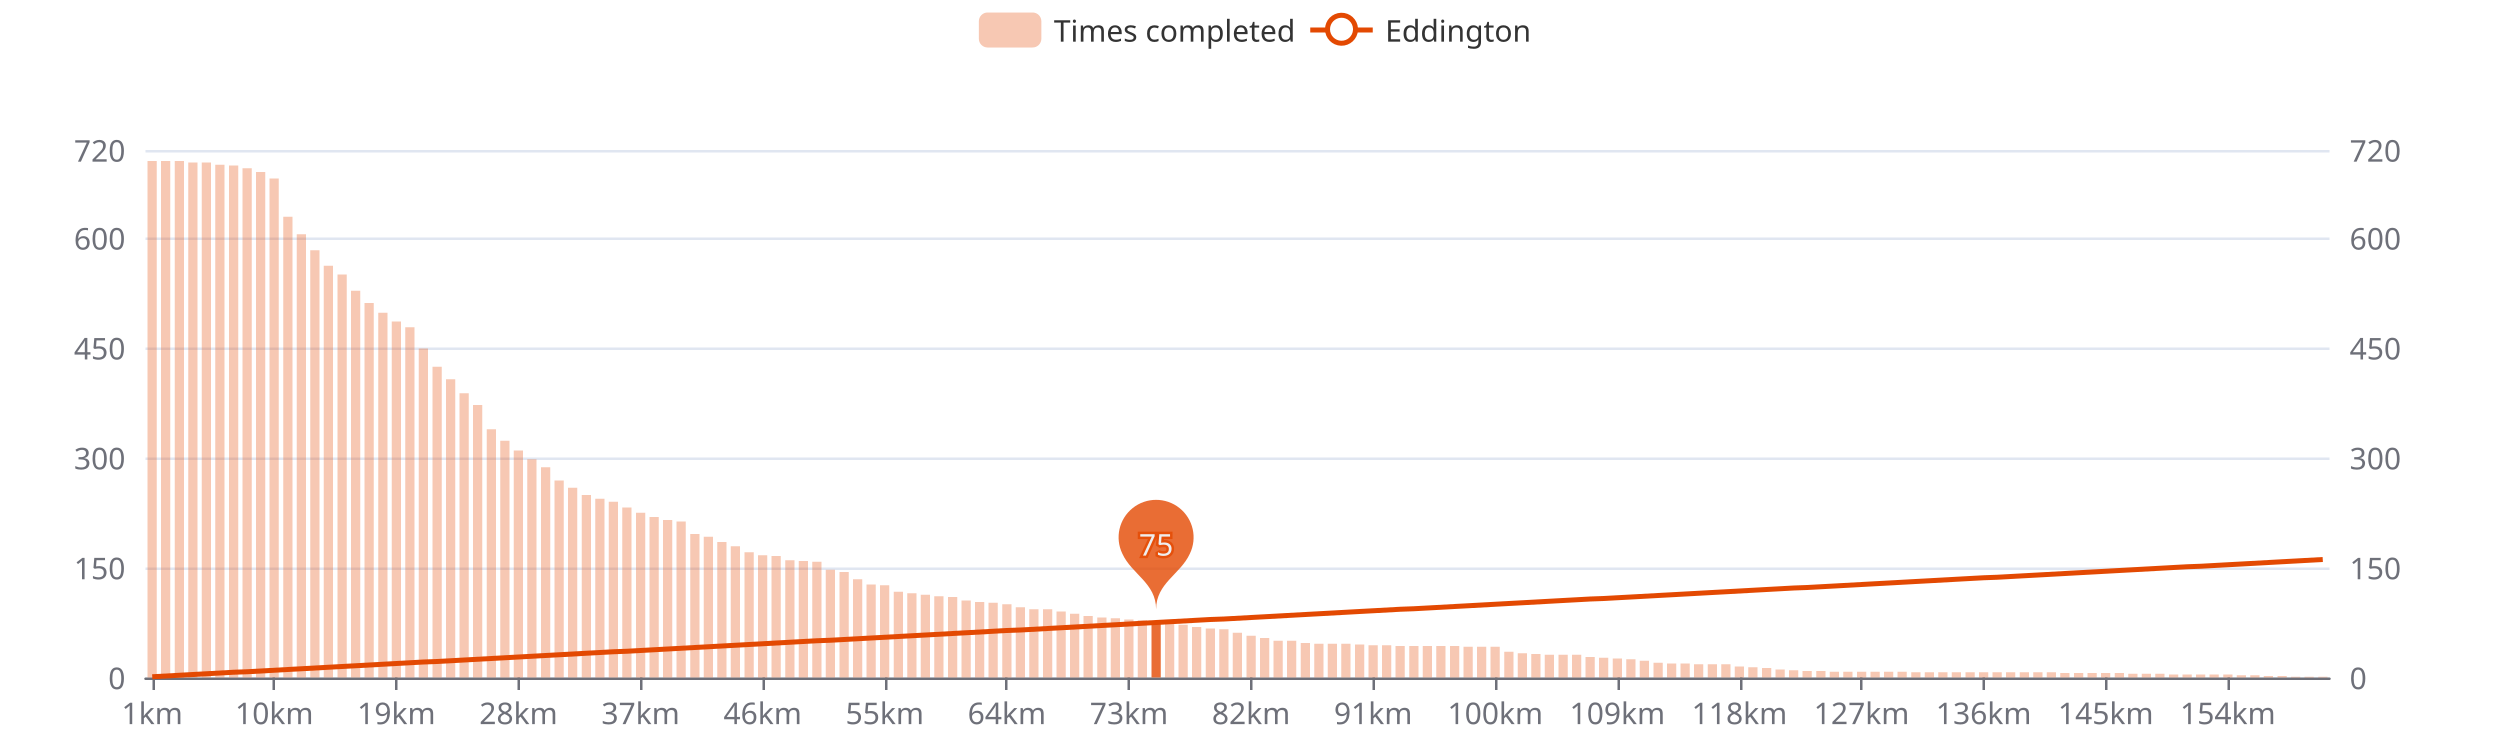
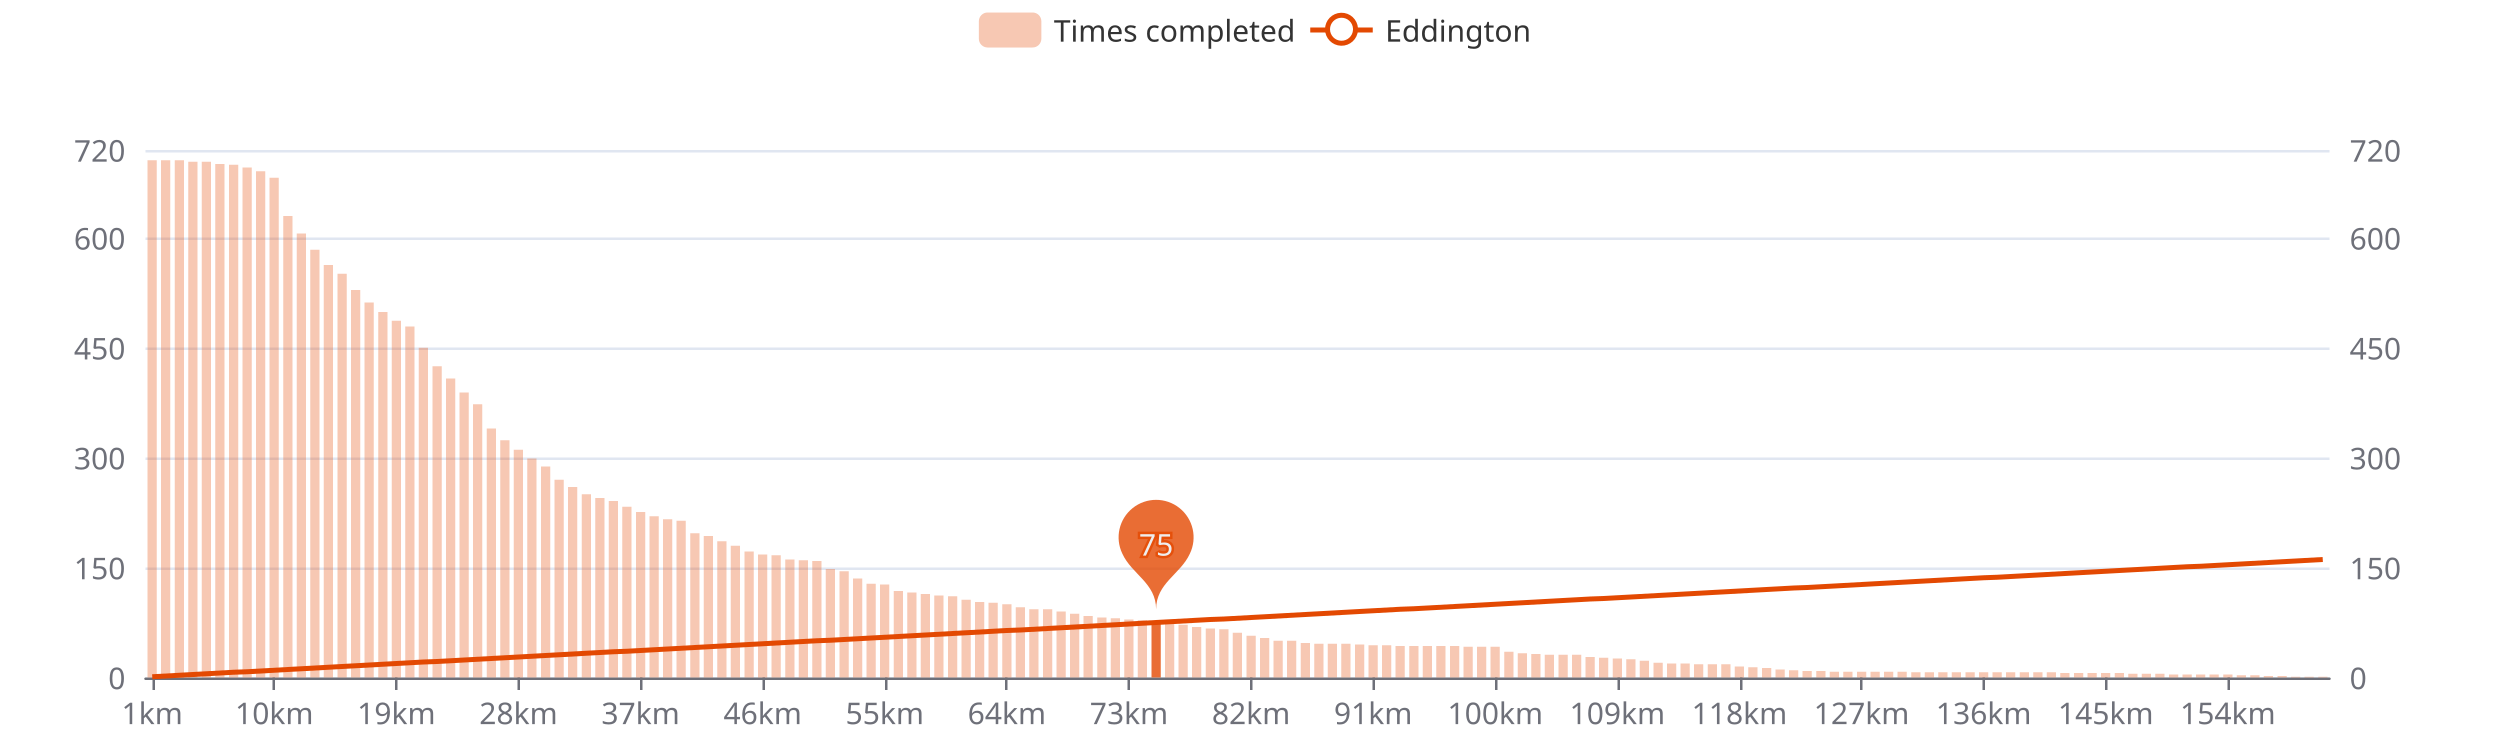
<svg xmlns="http://www.w3.org/2000/svg" width="1000" height="300" version="1.1" baseProfile="full" viewBox="0 0 1000 300">
  <rect width="1000" height="300" x="0" y="0" id="0" fill="#ffffff" />
  <path d="M58.2 271.5L931.8 271.5" fill="none" stroke="#E0E6F1" />
  <path d="M58.2 227.5L931.8 227.5" fill="none" stroke="#E0E6F1" />
  <path d="M58.2 183.5L931.8 183.5" fill="none" stroke="#E0E6F1" />
  <path d="M58.2 139.5L931.8 139.5" fill="none" stroke="#E0E6F1" />
  <path d="M58.2 95.5L931.8 95.5" fill="none" stroke="#E0E6F1" />
  <path d="M58.2 60.5L931.8 60.5" fill="none" stroke="#E0E6F1" />
  <path d="M58.2 271.5L931.8 271.5" fill="none" stroke="#6E7079" stroke-linecap="round" />
  <path d="M61.5 271L61.5 276" fill="none" stroke="#6E7079" />
  <path d="M109.5 271L109.5 276" fill="none" stroke="#6E7079" />
  <path d="M158.5 271L158.5 276" fill="none" stroke="#6E7079" />
  <path d="M207.5 271L207.5 276" fill="none" stroke="#6E7079" />
  <path d="M256.5 271L256.5 276" fill="none" stroke="#6E7079" />
  <path d="M305.5 271L305.5 276" fill="none" stroke="#6E7079" />
  <path d="M354.5 271L354.5 276" fill="none" stroke="#6E7079" />
  <path d="M402.5 271L402.5 276" fill="none" stroke="#6E7079" />
  <path d="M451.5 271L451.5 276" fill="none" stroke="#6E7079" />
  <path d="M500.5 271L500.5 276" fill="none" stroke="#6E7079" />
  <path d="M549.5 271L549.5 276" fill="none" stroke="#6E7079" />
  <path d="M598.5 271L598.5 276" fill="none" stroke="#6E7079" />
  <path d="M647.5 271L647.5 276" fill="none" stroke="#6E7079" />
  <path d="M696.5 271L696.5 276" fill="none" stroke="#6E7079" />
  <path d="M744.5 271L744.5 276" fill="none" stroke="#6E7079" />
  <path d="M793.5 271L793.5 276" fill="none" stroke="#6E7079" />
  <path d="M842.5 271L842.5 276" fill="none" stroke="#6E7079" />
  <path d="M891.5 271L891.5 276" fill="none" stroke="#6E7079" />
  <text dominant-baseline="central" text-anchor="end" style="font-size:12px;font-family:sans-serif;" transform="translate(50.16 271)" fill="#6E7079">0</text>
  <text dominant-baseline="central" text-anchor="end" style="font-size:12px;font-family:sans-serif;" transform="translate(50.16 227.0417)" fill="#6E7079">150</text>
  <text dominant-baseline="central" text-anchor="end" style="font-size:12px;font-family:sans-serif;" transform="translate(50.16 183.0833)" fill="#6E7079">300</text>
  <text dominant-baseline="central" text-anchor="end" style="font-size:12px;font-family:sans-serif;" transform="translate(50.16 139.125)" fill="#6E7079">450</text>
  <text dominant-baseline="central" text-anchor="end" style="font-size:12px;font-family:sans-serif;" transform="translate(50.16 95.1667)" fill="#6E7079">600</text>
  <text dominant-baseline="central" text-anchor="end" style="font-size:12px;font-family:sans-serif;" transform="translate(50.16 60)" fill="#6E7079">720</text>
  <text dominant-baseline="central" text-anchor="start" style="font-size:12px;font-family:sans-serif;" transform="translate(939.84 271)" fill="#6E7079">0</text>
  <text dominant-baseline="central" text-anchor="start" style="font-size:12px;font-family:sans-serif;" transform="translate(939.84 227.0417)" fill="#6E7079">150</text>
  <text dominant-baseline="central" text-anchor="start" style="font-size:12px;font-family:sans-serif;" transform="translate(939.84 183.0833)" fill="#6E7079">300</text>
  <text dominant-baseline="central" text-anchor="start" style="font-size:12px;font-family:sans-serif;" transform="translate(939.84 139.125)" fill="#6E7079">450</text>
  <text dominant-baseline="central" text-anchor="start" style="font-size:12px;font-family:sans-serif;" transform="translate(939.84 95.1667)" fill="#6E7079">600</text>
  <text dominant-baseline="central" text-anchor="start" style="font-size:12px;font-family:sans-serif;" transform="translate(939.84 60)" fill="#6E7079">720</text>
  <text dominant-baseline="central" text-anchor="middle" style="font-size:12px;font-family:sans-serif;" y="6" transform="translate(60.8733 279)" fill="#6E7079">1km</text>
  <text dominant-baseline="central" text-anchor="middle" style="font-size:12px;font-family:sans-serif;" y="6" transform="translate(109.7125 279)" fill="#6E7079">10km</text>
  <text dominant-baseline="central" text-anchor="middle" style="font-size:12px;font-family:sans-serif;" y="6" transform="translate(158.5518 279)" fill="#6E7079">19km</text>
  <text dominant-baseline="central" text-anchor="middle" style="font-size:12px;font-family:sans-serif;" y="6" transform="translate(207.3911 279)" fill="#6E7079">28km</text>
  <text dominant-baseline="central" text-anchor="middle" style="font-size:12px;font-family:sans-serif;" y="6" transform="translate(256.2303 279)" fill="#6E7079">37km</text>
  <text dominant-baseline="central" text-anchor="middle" style="font-size:12px;font-family:sans-serif;" y="6" transform="translate(305.0696 279)" fill="#6E7079">46km</text>
  <text dominant-baseline="central" text-anchor="middle" style="font-size:12px;font-family:sans-serif;" y="6" transform="translate(353.9088 279)" fill="#6E7079">55km</text>
  <text dominant-baseline="central" text-anchor="middle" style="font-size:12px;font-family:sans-serif;" y="6" transform="translate(402.7481 279)" fill="#6E7079">64km</text>
  <text dominant-baseline="central" text-anchor="middle" style="font-size:12px;font-family:sans-serif;" y="6" transform="translate(451.5873 279)" fill="#6E7079">73km</text>
  <text dominant-baseline="central" text-anchor="middle" style="font-size:12px;font-family:sans-serif;" y="6" transform="translate(500.4266 279)" fill="#6E7079">82km</text>
  <text dominant-baseline="central" text-anchor="middle" style="font-size:12px;font-family:sans-serif;" y="6" transform="translate(549.2658 279)" fill="#6E7079">91km</text>
  <text dominant-baseline="central" text-anchor="middle" style="font-size:12px;font-family:sans-serif;" y="6" transform="translate(598.1051 279)" fill="#6E7079">100km</text>
  <text dominant-baseline="central" text-anchor="middle" style="font-size:12px;font-family:sans-serif;" y="6" transform="translate(646.9443 279)" fill="#6E7079">109km</text>
  <text dominant-baseline="central" text-anchor="middle" style="font-size:12px;font-family:sans-serif;" y="6" transform="translate(695.7836 279)" fill="#6E7079">118km</text>
  <text dominant-baseline="central" text-anchor="middle" style="font-size:12px;font-family:sans-serif;" y="6" transform="translate(744.6229 279)" fill="#6E7079">127km</text>
  <text dominant-baseline="central" text-anchor="middle" style="font-size:12px;font-family:sans-serif;" y="6" transform="translate(793.4621 279)" fill="#6E7079">136km</text>
  <text dominant-baseline="central" text-anchor="middle" style="font-size:12px;font-family:sans-serif;" y="6" transform="translate(842.3014 279)" fill="#6E7079">145km</text>
  <text dominant-baseline="central" text-anchor="middle" style="font-size:12px;font-family:sans-serif;" y="6" transform="translate(891.1406 279)" fill="#6E7079">154km</text>
-   <path d="M59 271l3.7 0l0 -206.6l-3.7 0Z" fill="rgb(227,73,2)" fill-opacity="0.3" />
-   <path d="M64.4 271l3.7 0l0 -206.6l-3.7 0Z" fill="rgb(227,73,2)" fill-opacity="0.3" />
-   <path d="M69.9 271l3.7 0l0 -206.6l-3.7 0Z" fill="rgb(227,73,2)" fill-opacity="0.3" />
-   <path d="M75.3 271l3.7 0l0 -206l-3.7 0Z" fill="rgb(227,73,2)" fill-opacity="0.3" />
-   <path d="M80.7 271l3.7 0l0 -206l-3.7 0Z" fill="rgb(227,73,2)" fill-opacity="0.3" />
-   <path d="M86.1 271l3.7 0l0 -205.1l-3.7 0Z" fill="rgb(227,73,2)" fill-opacity="0.3" />
-   <path d="M91.6 271l3.7 0l0 -204.8l-3.7 0Z" fill="rgb(227,73,2)" fill-opacity="0.3" />
-   <path d="M97 271l3.7 0l0 -203.7l-3.7 0Z" fill="rgb(227,73,2)" fill-opacity="0.3" />
-   <path d="M102.4 271l3.7 0l0 -202.2l-3.7 0Z" fill="rgb(227,73,2)" fill-opacity="0.3" />
-   <path d="M107.8 271l3.7 0l0 -199.6l-3.7 0Z" fill="rgb(227,73,2)" fill-opacity="0.3" />
-   <path d="M113.3 271l3.7 0l0 -184.3l-3.7 0Z" fill="rgb(227,73,2)" fill-opacity="0.3" />
-   <path d="M118.7 271l3.7 0l0 -177.3l-3.7 0Z" fill="rgb(227,73,2)" fill-opacity="0.3" />
-   <path d="M124.1 271l3.7 0l0 -170.9l-3.7 0Z" fill="rgb(227,73,2)" fill-opacity="0.3" />
-   <path d="M129.5 271l3.7 0l0 -164.7l-3.7 0Z" fill="rgb(227,73,2)" fill-opacity="0.3" />
-   <path d="M135 271l3.7 0l0 -161.2l-3.7 0Z" fill="rgb(227,73,2)" fill-opacity="0.3" />
-   <path d="M140.4 271l3.7 0l0 -154.7l-3.7 0Z" fill="rgb(227,73,2)" fill-opacity="0.3" />
-   <path d="M145.8 271l3.7 0l0 -149.8l-3.7 0Z" fill="rgb(227,73,2)" fill-opacity="0.3" />
-   <path d="M151.3 271l3.7 0l0 -145.9l-3.7 0Z" fill="rgb(227,73,2)" fill-opacity="0.3" />
-   <path d="M156.7 271l3.7 0l0 -142.4l-3.7 0Z" fill="rgb(227,73,2)" fill-opacity="0.3" />
-   <path d="M162.1 271l3.7 0l0 -140.1l-3.7 0Z" fill="rgb(227,73,2)" fill-opacity="0.3" />
-   <path d="M167.5 271l3.7 0l0 -131.6l-3.7 0Z" fill="rgb(227,73,2)" fill-opacity="0.3" />
-   <path d="M173 271l3.7 0l0 -124.3l-3.7 0Z" fill="rgb(227,73,2)" fill-opacity="0.3" />
-   <path d="M178.4 271l3.7 0l0 -119.3l-3.7 0Z" fill="rgb(227,73,2)" fill-opacity="0.3" />
-   <path d="M183.8 271l3.7 0l0 -113.7l-3.7 0Z" fill="rgb(227,73,2)" fill-opacity="0.3" />
-   <path d="M189.2 271l3.7 0l0 -109l-3.7 0Z" fill="rgb(227,73,2)" fill-opacity="0.3" />
-   <path d="M194.7 271l3.7 0l0 -99.3l-3.7 0Z" fill="rgb(227,73,2)" fill-opacity="0.3" />
-   <path d="M200.1 271l3.7 0l0 -94.7l-3.7 0Z" fill="rgb(227,73,2)" fill-opacity="0.3" />
-   <path d="M205.5 271l3.7 0l0 -90.8l-3.7 0Z" fill="rgb(227,73,2)" fill-opacity="0.3" />
-   <path d="M210.9 271l3.7 0l0 -87.3l-3.7 0Z" fill="rgb(227,73,2)" fill-opacity="0.3" />
-   <path d="M216.4 271l3.7 0l0 -84.1l-3.7 0Z" fill="rgb(227,73,2)" fill-opacity="0.3" />
-   <path d="M221.8 271l3.7 0l0 -78.8l-3.7 0Z" fill="rgb(227,73,2)" fill-opacity="0.3" />
-   <path d="M227.2 271l3.7 0l0 -75.9l-3.7 0Z" fill="rgb(227,73,2)" fill-opacity="0.3" />
-   <path d="M232.7 271l3.7 0l0 -73l-3.7 0Z" fill="rgb(227,73,2)" fill-opacity="0.3" />
-   <path d="M238.1 271l3.7 0l0 -71.5l-3.7 0Z" fill="rgb(227,73,2)" fill-opacity="0.3" />
-   <path d="M243.5 271l3.7 0l0 -70.3l-3.7 0Z" fill="rgb(227,73,2)" fill-opacity="0.3" />
-   <path d="M248.9 271l3.7 0l0 -68l-3.7 0Z" fill="rgb(227,73,2)" fill-opacity="0.3" />
-   <path d="M254.4 271l3.7 0l0 -65.9l-3.7 0Z" fill="rgb(227,73,2)" fill-opacity="0.3" />
-   <path d="M259.8 271l3.7 0l0 -64.2l-3.7 0Z" fill="rgb(227,73,2)" fill-opacity="0.3" />
-   <path d="M265.2 271l3.7 0l0 -63l-3.7 0Z" fill="rgb(227,73,2)" fill-opacity="0.3" />
-   <path d="M270.6 271l3.7 0l0 -62.4l-3.7 0Z" fill="rgb(227,73,2)" fill-opacity="0.3" />
-   <path d="M276.1 271l3.7 0l0 -57.4l-3.7 0Z" fill="rgb(227,73,2)" fill-opacity="0.3" />
-   <path d="M281.5 271l3.7 0l0 -56.3l-3.7 0Z" fill="rgb(227,73,2)" fill-opacity="0.3" />
-   <path d="M286.9 271l3.7 0l0 -54.2l-3.7 0Z" fill="rgb(227,73,2)" fill-opacity="0.3" />
-   <path d="M292.3 271l3.7 0l0 -52.5l-3.7 0Z" fill="rgb(227,73,2)" fill-opacity="0.3" />
-   <path d="M297.8 271l3.7 0l0 -50.1l-3.7 0Z" fill="rgb(227,73,2)" fill-opacity="0.3" />
-   <path d="M303.2 271l3.7 0l0 -48.9l-3.7 0Z" fill="rgb(227,73,2)" fill-opacity="0.3" />
-   <path d="M308.6 271l3.7 0l0 -48.6l-3.7 0Z" fill="rgb(227,73,2)" fill-opacity="0.3" />
-   <path d="M314.1 271l3.7 0l0 -46.9l-3.7 0Z" fill="rgb(227,73,2)" fill-opacity="0.3" />
-   <path d="M319.5 271l3.7 0l0 -46.6l-3.7 0Z" fill="rgb(227,73,2)" fill-opacity="0.3" />
-   <path d="M324.9 271l3.7 0l0 -46.3l-3.7 0Z" fill="rgb(227,73,2)" fill-opacity="0.3" />
-   <path d="M330.3 271l3.7 0l0 -43.1l-3.7 0Z" fill="rgb(227,73,2)" fill-opacity="0.3" />
-   <path d="M335.8 271l3.7 0l0 -42.2l-3.7 0Z" fill="rgb(227,73,2)" fill-opacity="0.3" />
-   <path d="M341.2 271l3.7 0l0 -39.3l-3.7 0Z" fill="rgb(227,73,2)" fill-opacity="0.3" />
-   <path d="M346.6 271l3.7 0l0 -37.2l-3.7 0Z" fill="rgb(227,73,2)" fill-opacity="0.3" />
-   <path d="M352 271l3.7 0l0 -36.9l-3.7 0Z" fill="rgb(227,73,2)" fill-opacity="0.3" />
-   <path d="M357.5 271l3.7 0l0 -34.3l-3.7 0Z" fill="rgb(227,73,2)" fill-opacity="0.3" />
-   <path d="M362.9 271l3.7 0l0 -33.7l-3.7 0Z" fill="rgb(227,73,2)" fill-opacity="0.3" />
-   <path d="M368.3 271l3.7 0l0 -33.1l-3.7 0Z" fill="rgb(227,73,2)" fill-opacity="0.3" />
-   <path d="M373.7 271l3.7 0l0 -32.5l-3.7 0Z" fill="rgb(227,73,2)" fill-opacity="0.3" />
-   <path d="M379.2 271l3.7 0l0 -32.2l-3.7 0Z" fill="rgb(227,73,2)" fill-opacity="0.3" />
-   <path d="M384.6 271l3.7 0l0 -30.8l-3.7 0Z" fill="rgb(227,73,2)" fill-opacity="0.3" />
+   <path d="M59 271l3.7 0l0 -206.9l-3.7 0Z" fill="rgb(227,73,2)" fill-opacity="0.3" />
+   <path d="M64.4 271l3.7 0l0 -206.9l-3.7 0Z" fill="rgb(227,73,2)" fill-opacity="0.3" />
+   <path d="M69.9 271l3.7 0l0 -206.9l-3.7 0Z" fill="rgb(227,73,2)" fill-opacity="0.3" />
+   <path d="M75.3 271l3.7 0l0 -206.3l-3.7 0Z" fill="rgb(227,73,2)" fill-opacity="0.3" />
+   <path d="M80.7 271l3.7 0l0 -206.3l-3.7 0Z" fill="rgb(227,73,2)" fill-opacity="0.3" />
+   <path d="M86.1 271l3.7 0l0 -205.4l-3.7 0Z" fill="rgb(227,73,2)" fill-opacity="0.3" />
+   <path d="M91.6 271l3.7 0l0 -205.1l-3.7 0Z" fill="rgb(227,73,2)" fill-opacity="0.3" />
+   <path d="M97 271l3.7 0l0 -204l-3.7 0Z" fill="rgb(227,73,2)" fill-opacity="0.3" />
+   <path d="M102.4 271l3.7 0l0 -202.5l-3.7 0Z" fill="rgb(227,73,2)" fill-opacity="0.3" />
+   <path d="M107.8 271l3.7 0l0 -199.9l-3.7 0Z" fill="rgb(227,73,2)" fill-opacity="0.3" />
+   <path d="M113.3 271l3.7 0l0 -184.6l-3.7 0Z" fill="rgb(227,73,2)" fill-opacity="0.3" />
+   <path d="M118.7 271l3.7 0l0 -177.6l-3.7 0Z" fill="rgb(227,73,2)" fill-opacity="0.3" />
+   <path d="M124.1 271l3.7 0l0 -171.1l-3.7 0Z" fill="rgb(227,73,2)" fill-opacity="0.3" />
+   <path d="M129.5 271l3.7 0l0 -165l-3.7 0Z" fill="rgb(227,73,2)" fill-opacity="0.3" />
+   <path d="M135 271l3.7 0l0 -161.5l-3.7 0Z" fill="rgb(227,73,2)" fill-opacity="0.3" />
+   <path d="M140.4 271l3.7 0l0 -155l-3.7 0Z" fill="rgb(227,73,2)" fill-opacity="0.3" />
+   <path d="M145.8 271l3.7 0l0 -150l-3.7 0Z" fill="rgb(227,73,2)" fill-opacity="0.3" />
+   <path d="M151.3 271l3.7 0l0 -146.2l-3.7 0Z" fill="rgb(227,73,2)" fill-opacity="0.3" />
+   <path d="M156.7 271l3.7 0l0 -142.7l-3.7 0Z" fill="rgb(227,73,2)" fill-opacity="0.3" />
+   <path d="M162.1 271l3.7 0l0 -140.4l-3.7 0Z" fill="rgb(227,73,2)" fill-opacity="0.3" />
+   <path d="M167.5 271l3.7 0l0 -131.9l-3.7 0Z" fill="rgb(227,73,2)" fill-opacity="0.3" />
+   <path d="M173 271l3.7 0l0 -124.5l-3.7 0Z" fill="rgb(227,73,2)" fill-opacity="0.3" />
+   <path d="M178.4 271l3.7 0l0 -119.6l-3.7 0Z" fill="rgb(227,73,2)" fill-opacity="0.3" />
+   <path d="M183.8 271l3.7 0l0 -114l-3.7 0Z" fill="rgb(227,73,2)" fill-opacity="0.3" />
+   <path d="M189.2 271l3.7 0l0 -109.3l-3.7 0Z" fill="rgb(227,73,2)" fill-opacity="0.3" />
+   <path d="M194.7 271l3.7 0l0 -99.6l-3.7 0Z" fill="rgb(227,73,2)" fill-opacity="0.3" />
+   <path d="M200.1 271l3.7 0l0 -94.9l-3.7 0Z" fill="rgb(227,73,2)" fill-opacity="0.3" />
+   <path d="M205.5 271l3.7 0l0 -91.1l-3.7 0Z" fill="rgb(227,73,2)" fill-opacity="0.3" />
+   <path d="M210.9 271l3.7 0l0 -87.6l-3.7 0Z" fill="rgb(227,73,2)" fill-opacity="0.3" />
+   <path d="M216.4 271l3.7 0l0 -84.4l-3.7 0Z" fill="rgb(227,73,2)" fill-opacity="0.3" />
+   <path d="M221.8 271l3.7 0l0 -79.1l-3.7 0Z" fill="rgb(227,73,2)" fill-opacity="0.3" />
+   <path d="M227.2 271l3.7 0l0 -76.2l-3.7 0Z" fill="rgb(227,73,2)" fill-opacity="0.3" />
+   <path d="M232.7 271l3.7 0l0 -73.3l-3.7 0Z" fill="rgb(227,73,2)" fill-opacity="0.3" />
+   <path d="M238.1 271l3.7 0l0 -71.8l-3.7 0Z" fill="rgb(227,73,2)" fill-opacity="0.3" />
+   <path d="M243.5 271l3.7 0l0 -70.6l-3.7 0Z" fill="rgb(227,73,2)" fill-opacity="0.3" />
+   <path d="M248.9 271l3.7 0l0 -68.3l-3.7 0Z" fill="rgb(227,73,2)" fill-opacity="0.3" />
+   <path d="M254.4 271l3.7 0l0 -66.2l-3.7 0Z" fill="rgb(227,73,2)" fill-opacity="0.3" />
+   <path d="M259.8 271l3.7 0l0 -64.5l-3.7 0Z" fill="rgb(227,73,2)" fill-opacity="0.3" />
+   <path d="M265.2 271l3.7 0l0 -63.3l-3.7 0Z" fill="rgb(227,73,2)" fill-opacity="0.3" />
+   <path d="M270.6 271l3.7 0l0 -62.7l-3.7 0Z" fill="rgb(227,73,2)" fill-opacity="0.3" />
+   <path d="M276.1 271l3.7 0l0 -57.7l-3.7 0Z" fill="rgb(227,73,2)" fill-opacity="0.3" />
+   <path d="M281.5 271l3.7 0l0 -56.6l-3.7 0Z" fill="rgb(227,73,2)" fill-opacity="0.3" />
+   <path d="M286.9 271l3.7 0l0 -54.5l-3.7 0Z" fill="rgb(227,73,2)" fill-opacity="0.3" />
+   <path d="M292.3 271l3.7 0l0 -52.7l-3.7 0Z" fill="rgb(227,73,2)" fill-opacity="0.3" />
+   <path d="M297.8 271l3.7 0l0 -50.4l-3.7 0Z" fill="rgb(227,73,2)" fill-opacity="0.3" />
+   <path d="M303.2 271l3.7 0l0 -49.2l-3.7 0Z" fill="rgb(227,73,2)" fill-opacity="0.3" />
+   <path d="M308.6 271l3.7 0l0 -48.9l-3.7 0Z" fill="rgb(227,73,2)" fill-opacity="0.3" />
+   <path d="M314.1 271l3.7 0l0 -47.2l-3.7 0Z" fill="rgb(227,73,2)" fill-opacity="0.3" />
+   <path d="M319.5 271l3.7 0l0 -46.9l-3.7 0Z" fill="rgb(227,73,2)" fill-opacity="0.3" />
+   <path d="M324.9 271l3.7 0l0 -46.6l-3.7 0Z" fill="rgb(227,73,2)" fill-opacity="0.3" />
+   <path d="M330.3 271l3.7 0l0 -43.4l-3.7 0Z" fill="rgb(227,73,2)" fill-opacity="0.3" />
+   <path d="M335.8 271l3.7 0l0 -42.5l-3.7 0Z" fill="rgb(227,73,2)" fill-opacity="0.3" />
+   <path d="M341.2 271l3.7 0l0 -39.6l-3.7 0Z" fill="rgb(227,73,2)" fill-opacity="0.3" />
+   <path d="M346.6 271l3.7 0l0 -37.5l-3.7 0Z" fill="rgb(227,73,2)" fill-opacity="0.3" />
+   <path d="M352 271l3.7 0l0 -37.2l-3.7 0Z" fill="rgb(227,73,2)" fill-opacity="0.3" />
+   <path d="M357.5 271l3.7 0l0 -34.6l-3.7 0Z" fill="rgb(227,73,2)" fill-opacity="0.3" />
+   <path d="M362.9 271l3.7 0l0 -34l-3.7 0Z" fill="rgb(227,73,2)" fill-opacity="0.3" />
+   <path d="M368.3 271l3.7 0l0 -33.4l-3.7 0Z" fill="rgb(227,73,2)" fill-opacity="0.3" />
+   <path d="M373.7 271l3.7 0l0 -32.8l-3.7 0Z" fill="rgb(227,73,2)" fill-opacity="0.3" />
+   <path d="M379.2 271l3.7 0l0 -32.5l-3.7 0Z" fill="rgb(227,73,2)" fill-opacity="0.3" />
+   <path d="M384.6 271l3.7 0l0 -31.1l-3.7 0Z" fill="rgb(227,73,2)" fill-opacity="0.3" />
  <path d="M390 271l3.7 0l0 -30.2l-3.7 0Z" fill="rgb(227,73,2)" fill-opacity="0.3" />
  <path d="M395.4 271l3.7 0l0 -29.9l-3.7 0Z" fill="rgb(227,73,2)" fill-opacity="0.3" />
  <path d="M400.9 271l3.7 0l0 -29.3l-3.7 0Z" fill="rgb(227,73,2)" fill-opacity="0.3" />
  <path d="M406.3 271l3.7 0l0 -28.1l-3.7 0Z" fill="rgb(227,73,2)" fill-opacity="0.3" />
  <path d="M411.7 271l3.7 0l0 -27.3l-3.7 0Z" fill="rgb(227,73,2)" fill-opacity="0.3" />
  <path d="M417.2 271l3.7 0l0 -27.3l-3.7 0Z" fill="rgb(227,73,2)" fill-opacity="0.3" />
  <path d="M422.6 271l3.7 0l0 -26.4l-3.7 0Z" fill="rgb(227,73,2)" fill-opacity="0.3" />
  <path d="M428 271l3.7 0l0 -25.5l-3.7 0Z" fill="rgb(227,73,2)" fill-opacity="0.3" />
  <path d="M433.4 271l3.7 0l0 -24.6l-3.7 0Z" fill="rgb(227,73,2)" fill-opacity="0.3" />
  <path d="M438.9 271l3.7 0l0 -24l-3.7 0Z" fill="rgb(227,73,2)" fill-opacity="0.3" />
  <path d="M444.3 271l3.7 0l0 -23.7l-3.7 0Z" fill="rgb(227,73,2)" fill-opacity="0.3" />
  <path d="M449.7 271l3.7 0l0 -23.2l-3.7 0Z" fill="rgb(227,73,2)" fill-opacity="0.3" />
  <path d="M455.1 271l3.7 0l0 -22.9l-3.7 0Z" fill="rgb(227,73,2)" fill-opacity="0.3" />
  <path d="M460.6 271l3.7 0l0 -22.6l-3.7 0Z" fill="rgb(227,73,2)" fill-opacity="0.8" />
  <path d="M466 271l3.7 0l0 -21.7l-3.7 0Z" fill="rgb(227,73,2)" fill-opacity="0.3" />
  <path d="M471.4 271l3.7 0l0 -21.1l-3.7 0Z" fill="rgb(227,73,2)" fill-opacity="0.3" />
  <path d="M476.8 271l3.7 0l0 -20.2l-3.7 0Z" fill="rgb(227,73,2)" fill-opacity="0.3" />
  <path d="M482.3 271l3.7 0l0 -19.6l-3.7 0Z" fill="rgb(227,73,2)" fill-opacity="0.3" />
  <path d="M487.7 271l3.7 0l0 -19.3l-3.7 0Z" fill="rgb(227,73,2)" fill-opacity="0.3" />
  <path d="M493.1 271l3.7 0l0 -17.9l-3.7 0Z" fill="rgb(227,73,2)" fill-opacity="0.3" />
  <path d="M498.6 271l3.7 0l0 -16.7l-3.7 0Z" fill="rgb(227,73,2)" fill-opacity="0.3" />
  <path d="M504 271l3.7 0l0 -15.8l-3.7 0Z" fill="rgb(227,73,2)" fill-opacity="0.3" />
  <path d="M509.4 271l3.7 0l0 -14.7l-3.7 0Z" fill="rgb(227,73,2)" fill-opacity="0.3" />
  <path d="M514.8 271l3.7 0l0 -14.7l-3.7 0Z" fill="rgb(227,73,2)" fill-opacity="0.3" />
  <path d="M520.3 271l3.7 0l0 -13.8l-3.7 0Z" fill="rgb(227,73,2)" fill-opacity="0.3" />
  <path d="M525.7 271l3.7 0l0 -13.5l-3.7 0Z" fill="rgb(227,73,2)" fill-opacity="0.3" />
  <path d="M531.1 271l3.7 0l0 -13.5l-3.7 0Z" fill="rgb(227,73,2)" fill-opacity="0.3" />
  <path d="M536.5 271l3.7 0l0 -13.5l-3.7 0Z" fill="rgb(227,73,2)" fill-opacity="0.3" />
  <path d="M542 271l3.7 0l0 -13.2l-3.7 0Z" fill="rgb(227,73,2)" fill-opacity="0.3" />
  <path d="M547.4 271l3.7 0l0 -12.9l-3.7 0Z" fill="rgb(227,73,2)" fill-opacity="0.3" />
  <path d="M552.8 271l3.7 0l0 -12.9l-3.7 0Z" fill="rgb(227,73,2)" fill-opacity="0.3" />
  <path d="M558.2 271l3.7 0l0 -12.6l-3.7 0Z" fill="rgb(227,73,2)" fill-opacity="0.3" />
  <path d="M563.7 271l3.7 0l0 -12.6l-3.7 0Z" fill="rgb(227,73,2)" fill-opacity="0.3" />
  <path d="M569.1 271l3.7 0l0 -12.6l-3.7 0Z" fill="rgb(227,73,2)" fill-opacity="0.3" />
  <path d="M574.5 271l3.7 0l0 -12.6l-3.7 0Z" fill="rgb(227,73,2)" fill-opacity="0.3" />
  <path d="M580 271l3.7 0l0 -12.6l-3.7 0Z" fill="rgb(227,73,2)" fill-opacity="0.3" />
  <path d="M585.4 271l3.7 0l0 -12.3l-3.7 0Z" fill="rgb(227,73,2)" fill-opacity="0.3" />
  <path d="M590.8 271l3.7 0l0 -12.3l-3.7 0Z" fill="rgb(227,73,2)" fill-opacity="0.3" />
  <path d="M596.2 271l3.7 0l0 -12.3l-3.7 0Z" fill="rgb(227,73,2)" fill-opacity="0.3" />
  <path d="M601.7 271l3.7 0l0 -10.3l-3.7 0Z" fill="rgb(227,73,2)" fill-opacity="0.3" />
  <path d="M607.1 271l3.7 0l0 -9.7l-3.7 0Z" fill="rgb(227,73,2)" fill-opacity="0.3" />
  <path d="M612.5 271l3.7 0l0 -9.4l-3.7 0Z" fill="rgb(227,73,2)" fill-opacity="0.3" />
  <path d="M617.9 271l3.7 0l0 -9.1l-3.7 0Z" fill="rgb(227,73,2)" fill-opacity="0.3" />
  <path d="M623.4 271l3.7 0l0 -9.1l-3.7 0Z" fill="rgb(227,73,2)" fill-opacity="0.3" />
  <path d="M628.8 271l3.7 0l0 -9.1l-3.7 0Z" fill="rgb(227,73,2)" fill-opacity="0.3" />
  <path d="M634.2 271l3.7 0l0 -8.2l-3.7 0Z" fill="rgb(227,73,2)" fill-opacity="0.3" />
  <path d="M639.6 271l3.7 0l0 -7.9l-3.7 0Z" fill="rgb(227,73,2)" fill-opacity="0.3" />
  <path d="M645.1 271l3.7 0l0 -7.6l-3.7 0Z" fill="rgb(227,73,2)" fill-opacity="0.3" />
  <path d="M650.5 271l3.7 0l0 -7.3l-3.7 0Z" fill="rgb(227,73,2)" fill-opacity="0.3" />
  <path d="M655.9 271l3.7 0l0 -6.7l-3.7 0Z" fill="rgb(227,73,2)" fill-opacity="0.3" />
  <path d="M661.4 271l3.7 0l0 -5.9l-3.7 0Z" fill="rgb(227,73,2)" fill-opacity="0.3" />
  <path d="M666.8 271l3.7 0l0 -5.6l-3.7 0Z" fill="rgb(227,73,2)" fill-opacity="0.3" />
  <path d="M672.2 271l3.7 0l0 -5.6l-3.7 0Z" fill="rgb(227,73,2)" fill-opacity="0.3" />
  <path d="M677.6 271l3.7 0l0 -5.3l-3.7 0Z" fill="rgb(227,73,2)" fill-opacity="0.3" />
  <path d="M683.1 271l3.7 0l0 -5.3l-3.7 0Z" fill="rgb(227,73,2)" fill-opacity="0.3" />
  <path d="M688.5 271l3.7 0l0 -5.3l-3.7 0Z" fill="rgb(227,73,2)" fill-opacity="0.3" />
  <path d="M693.9 271l3.7 0l0 -4.4l-3.7 0Z" fill="rgb(227,73,2)" fill-opacity="0.3" />
  <path d="M699.3 271l3.7 0l0 -4.1l-3.7 0Z" fill="rgb(227,73,2)" fill-opacity="0.3" />
  <path d="M704.8 271l3.7 0l0 -3.8l-3.7 0Z" fill="rgb(227,73,2)" fill-opacity="0.3" />
  <path d="M710.2 271l3.7 0l0 -3.2l-3.7 0Z" fill="rgb(227,73,2)" fill-opacity="0.3" />
  <path d="M715.6 271l3.7 0l0 -2.9l-3.7 0Z" fill="rgb(227,73,2)" fill-opacity="0.3" />
  <path d="M721 271l3.7 0l0 -2.6l-3.7 0Z" fill="rgb(227,73,2)" fill-opacity="0.3" />
  <path d="M726.5 271l3.7 0l0 -2.6l-3.7 0Z" fill="rgb(227,73,2)" fill-opacity="0.3" />
  <path d="M731.9 271l3.7 0l0 -2.3l-3.7 0Z" fill="rgb(227,73,2)" fill-opacity="0.3" />
  <path d="M737.3 271l3.7 0l0 -2.3l-3.7 0Z" fill="rgb(227,73,2)" fill-opacity="0.3" />
  <path d="M742.8 271l3.7 0l0 -2.3l-3.7 0Z" fill="rgb(227,73,2)" fill-opacity="0.3" />
  <path d="M748.2 271l3.7 0l0 -2.3l-3.7 0Z" fill="rgb(227,73,2)" fill-opacity="0.3" />
  <path d="M753.6 271l3.7 0l0 -2.3l-3.7 0Z" fill="rgb(227,73,2)" fill-opacity="0.3" />
  <path d="M759 271l3.7 0l0 -2.3l-3.7 0Z" fill="rgb(227,73,2)" fill-opacity="0.3" />
  <path d="M764.5 271l3.7 0l0 -2.1l-3.7 0Z" fill="rgb(227,73,2)" fill-opacity="0.3" />
  <path d="M769.9 271l3.7 0l0 -2.1l-3.7 0Z" fill="rgb(227,73,2)" fill-opacity="0.3" />
  <path d="M775.3 271l3.7 0l0 -2.1l-3.7 0Z" fill="rgb(227,73,2)" fill-opacity="0.3" />
  <path d="M780.7 271l3.7 0l0 -2.1l-3.7 0Z" fill="rgb(227,73,2)" fill-opacity="0.3" />
  <path d="M786.2 271l3.7 0l0 -2.1l-3.7 0Z" fill="rgb(227,73,2)" fill-opacity="0.3" />
  <path d="M791.6 271l3.7 0l0 -2.1l-3.7 0Z" fill="rgb(227,73,2)" fill-opacity="0.3" />
  <path d="M797 271l3.7 0l0 -2.1l-3.7 0Z" fill="rgb(227,73,2)" fill-opacity="0.3" />
  <path d="M802.4 271l3.7 0l0 -2.1l-3.7 0Z" fill="rgb(227,73,2)" fill-opacity="0.3" />
  <path d="M807.9 271l3.7 0l0 -2.1l-3.7 0Z" fill="rgb(227,73,2)" fill-opacity="0.3" />
  <path d="M813.3 271l3.7 0l0 -2.1l-3.7 0Z" fill="rgb(227,73,2)" fill-opacity="0.3" />
  <path d="M818.7 271l3.7 0l0 -2.1l-3.7 0Z" fill="rgb(227,73,2)" fill-opacity="0.3" />
  <path d="M824.1 271l3.7 0l0 -1.8l-3.7 0Z" fill="rgb(227,73,2)" fill-opacity="0.3" />
  <path d="M829.6 271l3.7 0l0 -1.8l-3.7 0Z" fill="rgb(227,73,2)" fill-opacity="0.3" />
  <path d="M835 271l3.7 0l0 -1.8l-3.7 0Z" fill="rgb(227,73,2)" fill-opacity="0.3" />
  <path d="M840.4 271l3.7 0l0 -1.8l-3.7 0Z" fill="rgb(227,73,2)" fill-opacity="0.3" />
  <path d="M845.9 271l3.7 0l0 -1.8l-3.7 0Z" fill="rgb(227,73,2)" fill-opacity="0.3" />
  <path d="M851.3 271l3.7 0l0 -1.5l-3.7 0Z" fill="rgb(227,73,2)" fill-opacity="0.3" />
  <path d="M856.7 271l3.7 0l0 -1.5l-3.7 0Z" fill="rgb(227,73,2)" fill-opacity="0.3" />
  <path d="M862.1 271l3.7 0l0 -1.5l-3.7 0Z" fill="rgb(227,73,2)" fill-opacity="0.3" />
  <path d="M867.6 271l3.7 0l0 -1.2l-3.7 0Z" fill="rgb(227,73,2)" fill-opacity="0.3" />
  <path d="M873 271l3.7 0l0 -1.2l-3.7 0Z" fill="rgb(227,73,2)" fill-opacity="0.3" />
  <path d="M878.4 271l3.7 0l0 -1.2l-3.7 0Z" fill="rgb(227,73,2)" fill-opacity="0.3" />
  <path d="M883.8 271l3.7 0l0 -1.2l-3.7 0Z" fill="rgb(227,73,2)" fill-opacity="0.3" />
  <path d="M889.3 271l3.7 0l0 -1.2l-3.7 0Z" fill="rgb(227,73,2)" fill-opacity="0.3" />
  <path d="M894.7 271l3.7 0l0 -0.9l-3.7 0Z" fill="rgb(227,73,2)" fill-opacity="0.3" />
  <path d="M900.1 271l3.7 0l0 -0.9l-3.7 0Z" fill="rgb(227,73,2)" fill-opacity="0.3" />
  <path d="M905.5 271l3.7 0l0 -0.6l-3.7 0Z" fill="rgb(227,73,2)" fill-opacity="0.3" />
  <path d="M911 271l3.7 0l0 -0.6l-3.7 0Z" fill="rgb(227,73,2)" fill-opacity="0.3" />
  <path d="M916.4 271l3.7 0l0 -0.3l-3.7 0Z" fill="rgb(227,73,2)" fill-opacity="0.3" />
  <path d="M921.8 271l3.7 0l0 -0.3l-3.7 0Z" fill="rgb(227,73,2)" fill-opacity="0.3" />
  <path d="M927.3 271l3.7 0l0 -0.3l-3.7 0Z" fill="rgb(227,73,2)" fill-opacity="0.3" />
  <path d="M-5 -5l226.9 0l0 24l-226.9 0Z" transform="translate(391.54 5)" fill="rgb(0,0,0)" fill-opacity="0" stroke="#ccc" stroke-width="0" />
  <path d="M3.5 0L21.5 0A3.5 3.5 0 0 1 25 3.5L25 10.5A3.5 3.5 0 0 1 21.5 14L3.5 14A3.5 3.5 0 0 1 0 10.5L0 3.5A3.5 3.5 0 0 1 3.5 0" transform="translate(391.54 5)" fill="rgb(227,73,2)" fill-opacity="0.3" />
  <text dominant-baseline="central" text-anchor="start" style="font-size:12px;font-family:sans-serif;" xml:space="preserve" x="30" y="7" transform="translate(391.54 5)" fill="#333">Times completed</text>
  <path d="M0 7L25 7" transform="translate(524.1 5)" fill="#000" stroke="#E34902" stroke-width="2" stroke-linecap="butt" stroke-miterlimit="10" />
  <path d="M18.1 7A5.6 5.6 0 1 1 18.1 6.4A5.6 5.6 0 0 1 18.1 7" transform="translate(524.1 5)" fill="#fff" stroke="#E34902" stroke-width="2" stroke-linecap="butt" stroke-miterlimit="10" />
  <text dominant-baseline="central" text-anchor="start" style="font-size:12px;font-family:sans-serif;" x="30" y="7" transform="translate(524.1 5)" fill="#333">Eddington</text>
  <path d="M-0.54 -0.89A0.6 0.6 0 1 1 0.54 -0.89C0.39 -0.56 0 -0.42 0 0C0 -0.42 -0.39 -0.56 -0.54 -0.89Z" transform="matrix(25,0,0,25,462.4405,243.7278)" fill="rgb(227,73,2)" fill-opacity="0.8" />
  <text dominant-baseline="central" text-anchor="middle" style="font-size:12px;font-family:sans-serif;" transform="translate(462.4405 217.5849)" fill="#eee" stroke="rgb(227,73,2)" stroke-width="2" paint-order="stroke" stroke-opacity="0.8" stroke-miterlimit="2">75</text>
  <g clip-path="url(#zr0-c0)">
    <path d="M60.9 270.7L66.3 270.4L71.7 270.1L77.2 269.8L82.6 269.5L88 269.2L93.4 268.9L98.9 268.7L104.3 268.4L109.7 268.1L115.1 267.8L120.6 267.5L126 267.2L131.4 266.9L136.8 266.6L142.3 266.3L147.7 266L153.1 265.7L158.6 265.4L164 265.1L169.4 264.8L174.8 264.6L180.3 264.3L185.7 264L191.1 263.7L196.5 263.4L202 263.1L207.4 262.8L212.8 262.5L218.2 262.2L223.7 261.9L229.1 261.6L234.5 261.3L240 261L245.4 260.7L250.8 260.5L256.2 260.2L261.7 259.9L267.1 259.6L272.5 259.3L277.9 259L283.4 258.7L288.8 258.4L294.2 258.1L299.6 257.8L305.1 257.5L310.5 257.2L315.9 256.9L321.3 256.6L326.8 256.3L332.2 256.1L337.6 255.8L343.1 255.5L348.5 255.2L353.9 254.9L359.3 254.6L364.8 254.3L370.2 254L375.6 253.7L381 253.4L386.5 253.1L391.9 252.8L397.3 252.5L402.7 252.2L408.2 252L413.6 251.7L419 251.4L424.5 251.1L429.9 250.8L435.3 250.5L440.7 250.2L446.2 249.9L451.6 249.6L457 249.3L462.4 249L467.9 248.7L473.3 248.4L478.7 248.1L484.1 247.8L489.6 247.6L495 247.3L500.4 247L505.9 246.7L511.3 246.4L516.7 246.1L522.1 245.8L527.6 245.5L533 245.2L538.4 244.9L543.8 244.6L549.3 244.3L554.7 244L560.1 243.7L565.5 243.5L571 243.2L576.4 242.9L581.8 242.6L587.3 242.3L592.7 242L598.1 241.7L603.5 241.4L609 241.1L614.4 240.8L619.8 240.5L625.2 240.2L630.7 239.9L636.1 239.6L641.5 239.4L646.9 239.1L652.4 238.8L657.8 238.5L663.2 238.2L668.7 237.9L674.1 237.6L679.5 237.3L684.9 237L690.4 236.7L695.8 236.4L701.2 236.1L706.6 235.8L712.1 235.5L717.5 235.2L722.9 235L728.3 234.7L733.8 234.4L739.2 234.1L744.6 233.8L750 233.5L755.5 233.2L760.9 232.9L766.3 232.6L771.8 232.3L777.2 232L782.6 231.7L788 231.4L793.5 231.1L798.9 230.9L804.3 230.6L809.7 230.3L815.2 230L820.6 229.7L826 229.4L831.4 229.1L836.9 228.8L842.3 228.5L847.7 228.2L853.2 227.9L858.6 227.6L864 227.3L869.4 227L874.9 226.7L880.3 226.5L885.7 226.2L891.1 225.9L896.6 225.6L902 225.3L907.4 225L912.8 224.7L918.3 224.4L923.7 224.1L929.1 223.8" fill="none" stroke="#E34902" stroke-width="2" stroke-linejoin="bevel" />
  </g>
  <defs>
    <clipPath id="zr0-c0">
      <path d="M57 59l876 0l0 213l-876 0Z" fill="#000" />
    </clipPath>
  </defs>
</svg>
